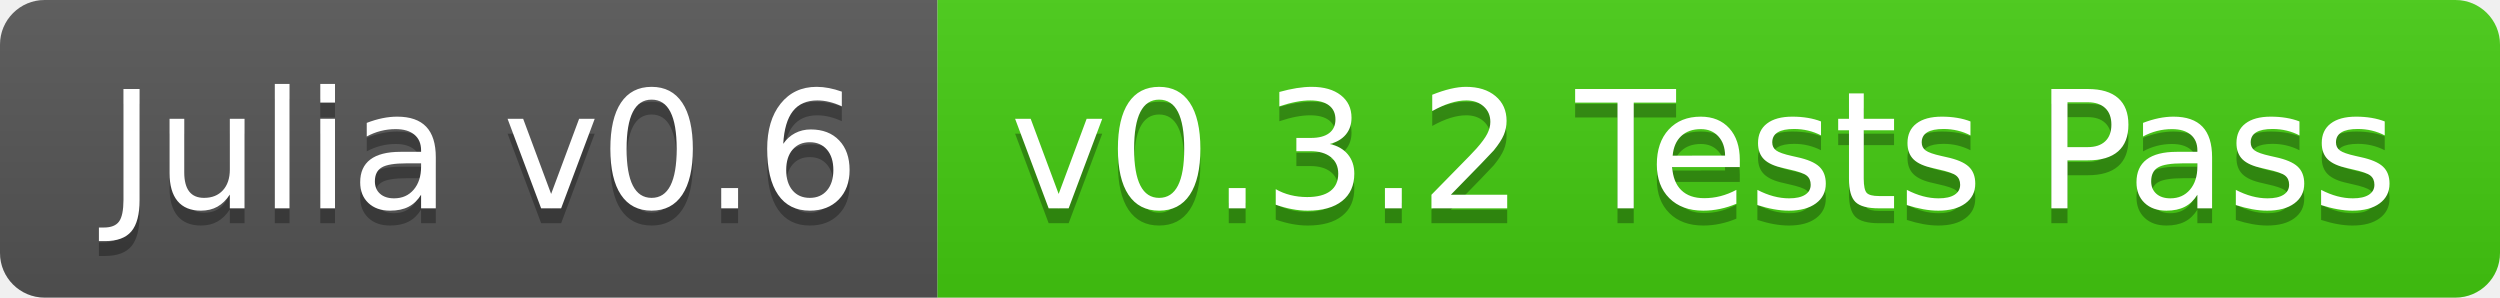
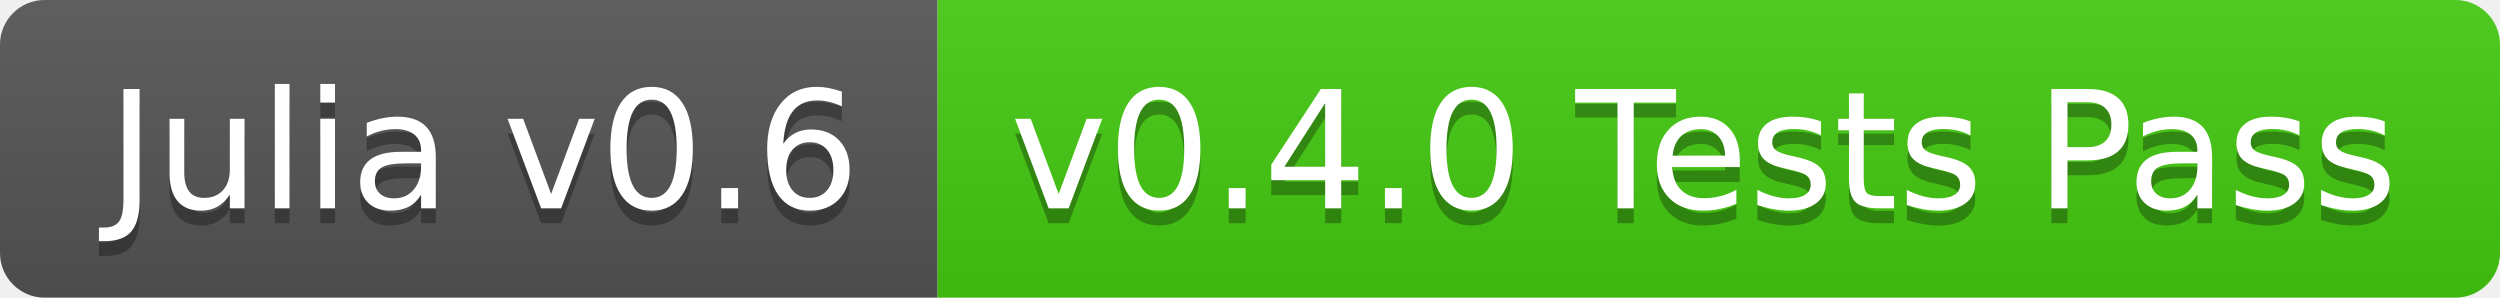
<svg xmlns="http://www.w3.org/2000/svg" width="168" height="20">
  <linearGradient id="b" x2="0" y2="100%">
    <stop offset="0" stop-color="#bbb" stop-opacity=".1" />
    <stop offset="1" stop-opacity=".1" />
  </linearGradient>
  <clipPath id="a">
    <rect width="168" height="20" rx="3" fill="#fff" />
  </clipPath>
  <g clip-path="url(#a)">
    <path fill="#555" d="M0 0h63v20H0z" />
    <path fill="#4c1" d="M63 0h105v20H63z" />
    <path fill="url(#b)" d="M0 0h168v20H0z" />
  </g>
  <g fill="#fff" text-anchor="middle" font-family="DejaVu Sans,Verdana,Geneva,sans-serif" font-size="110">
    <text x="325" y="150" fill="#010101" fill-opacity=".3" transform="scale(.1)" textLength="530">Julia v0.6</text>
    <text x="325" y="140" transform="scale(.1)" textLength="530">Julia v0.6</text>
-     <text x="1145" y="150" fill="#010101" fill-opacity=".3" transform="scale(.1)" textLength="950">v0.3.2 Tests Pass</text>
-     <text x="1145" y="140" transform="scale(.1)" textLength="950">v0.3.2 Tests Pass</text>
+     <text x="1145" y="150" fill="#010101" fill-opacity=".3" transform="scale(.1)" textLength="950">v0.4.0 Tests Pass</text>
+     <text x="1145" y="140" transform="scale(.1)" textLength="950">v0.4.0 Tests Pass</text>
  </g>
</svg>
